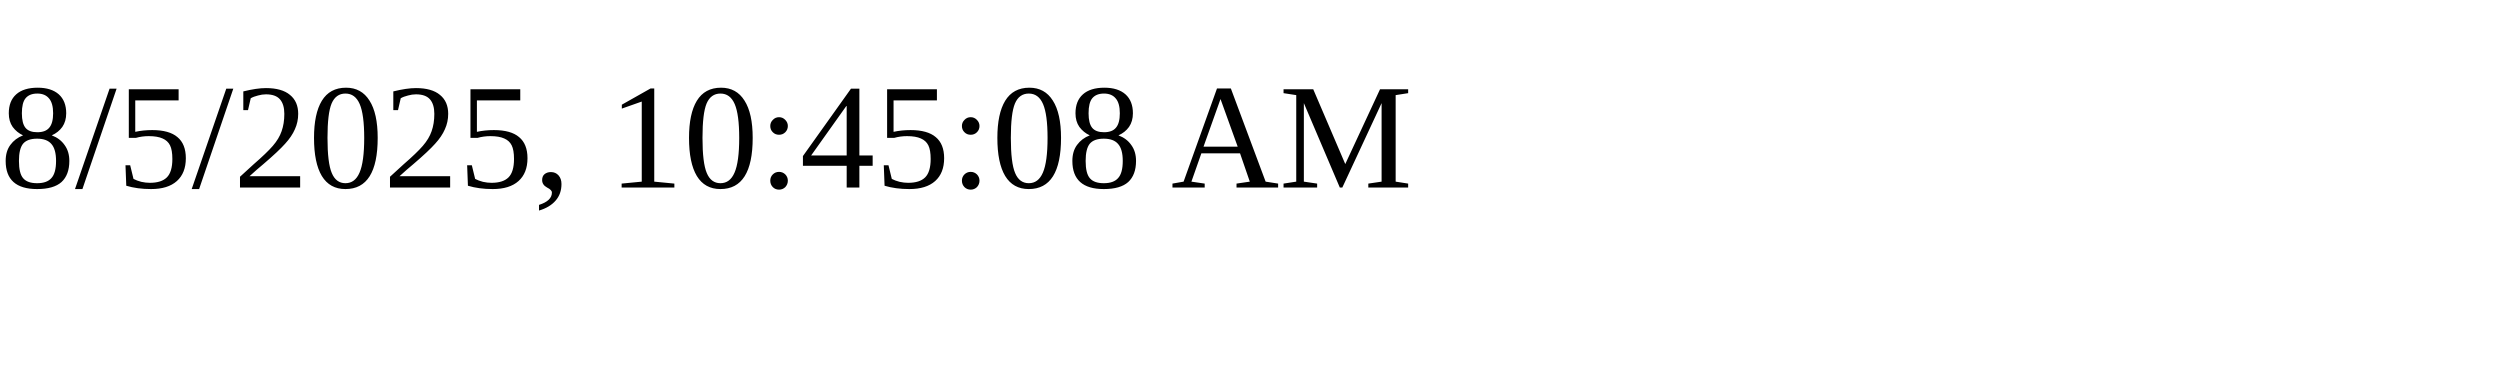
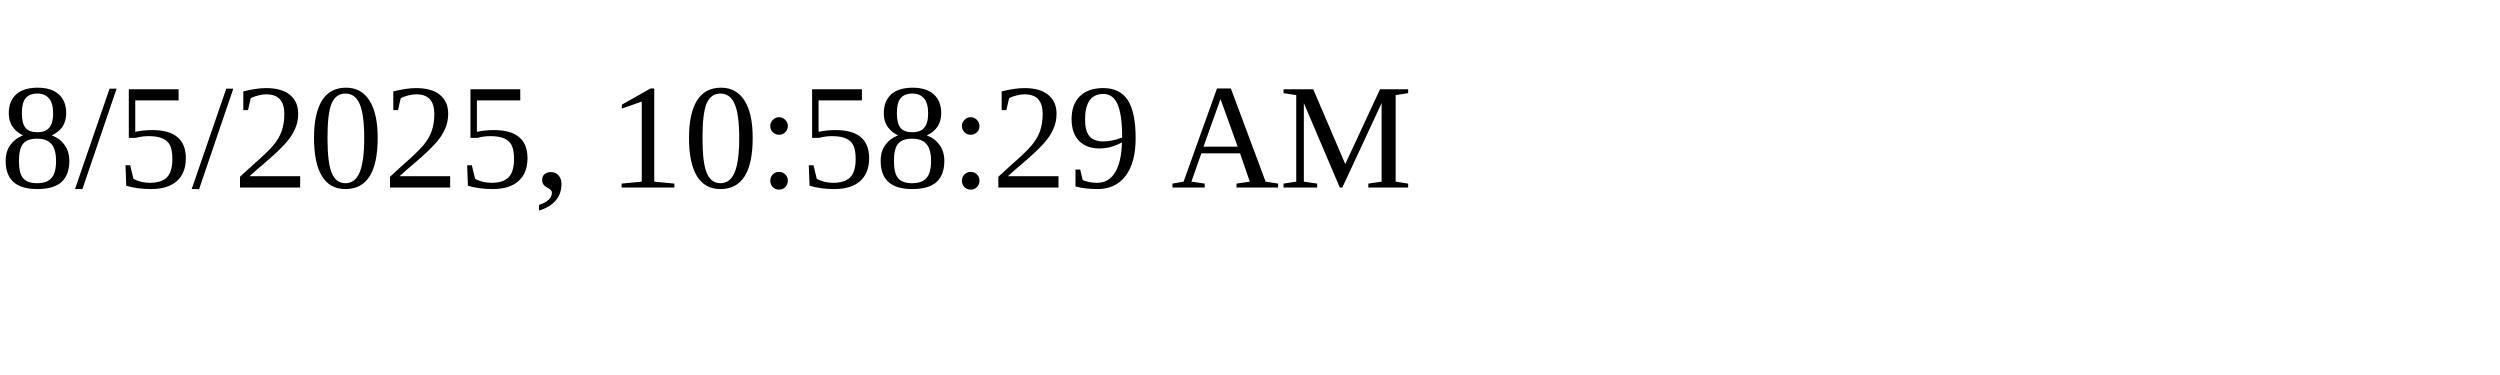
<svg xmlns="http://www.w3.org/2000/svg" height="30" width="200">
-   <text x="0" y="15">8/5/2025, 10:45:08 AM</text>
+   <text x="0" y="15">8/5/2025, 10:58:29 AM</text>
</svg>
